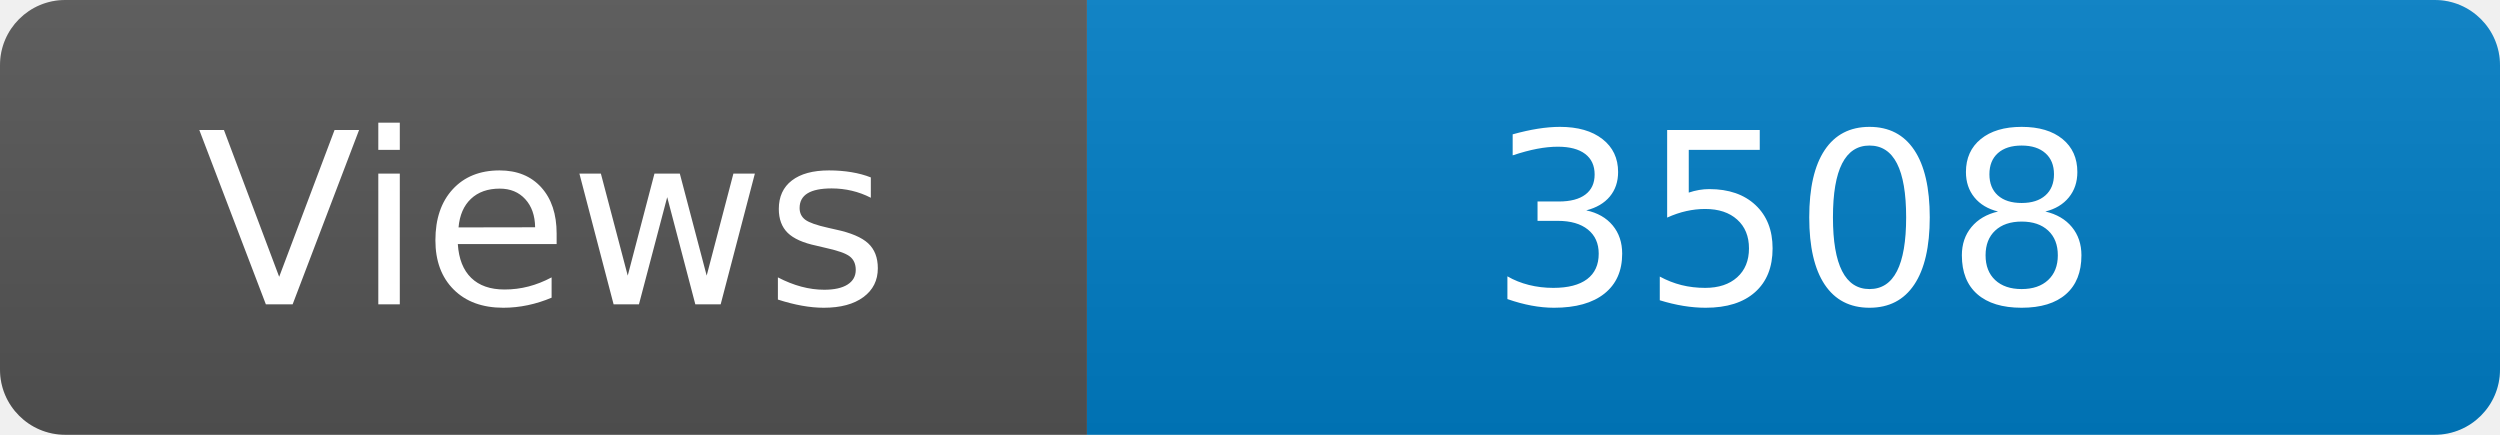
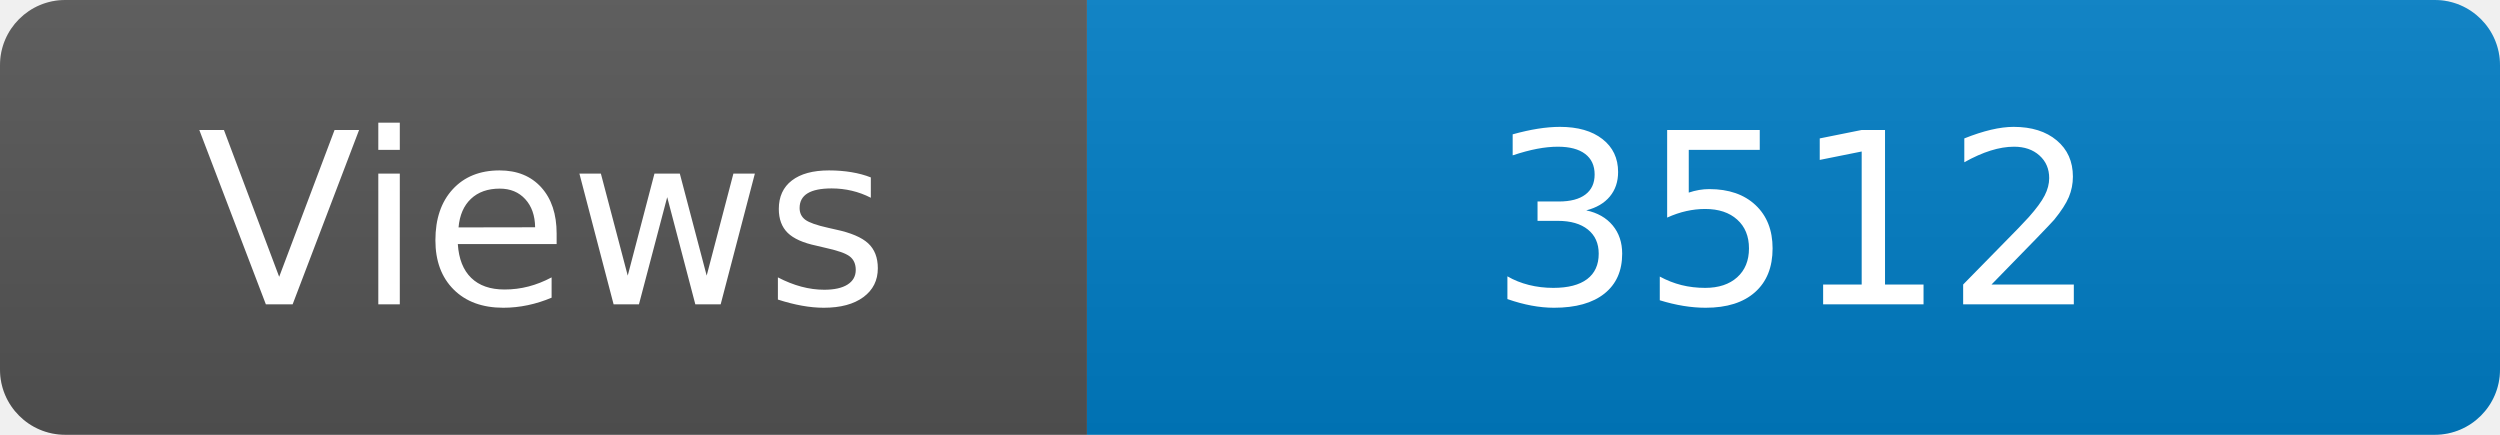
<svg xmlns="http://www.w3.org/2000/svg" width="115" height="20" role="img" aria-label="Maintained?: yes">
  <linearGradient id="s" x2="0" y2="100%">
    <stop offset="0" stop-color="#bbb" stop-opacity=".1" />
    <stop offset="1" stop-opacity=".1" />
  </linearGradient>
  <clipPath id="r">
    <rect width="115" height="20" rx="3" fill="#fff" />
  </clipPath>
  <g clip-path="url(#r)">
    <rect width="50" height="20" fill="#555" />
    <rect x="50" width="160" height="20" fill="#007ec6" />
    <rect width="115" height="20" fill="url(#s)" />
  </g>
  <g fill="#fff" text-anchor="middle" font-family="Verdana,Geneva,DejaVu Sans,sans-serif" font-size="110">
    <text x="250" y="140" transform="scale(.1)" fill="#fff">Views</text>
-     <text x="825" y="140" transform="scale(.1)" fill="#fff">3508</text>
+     <text x="825" y="140" transform="scale(.1)" fill="#fff">3512</text>
  </g>
</svg>
